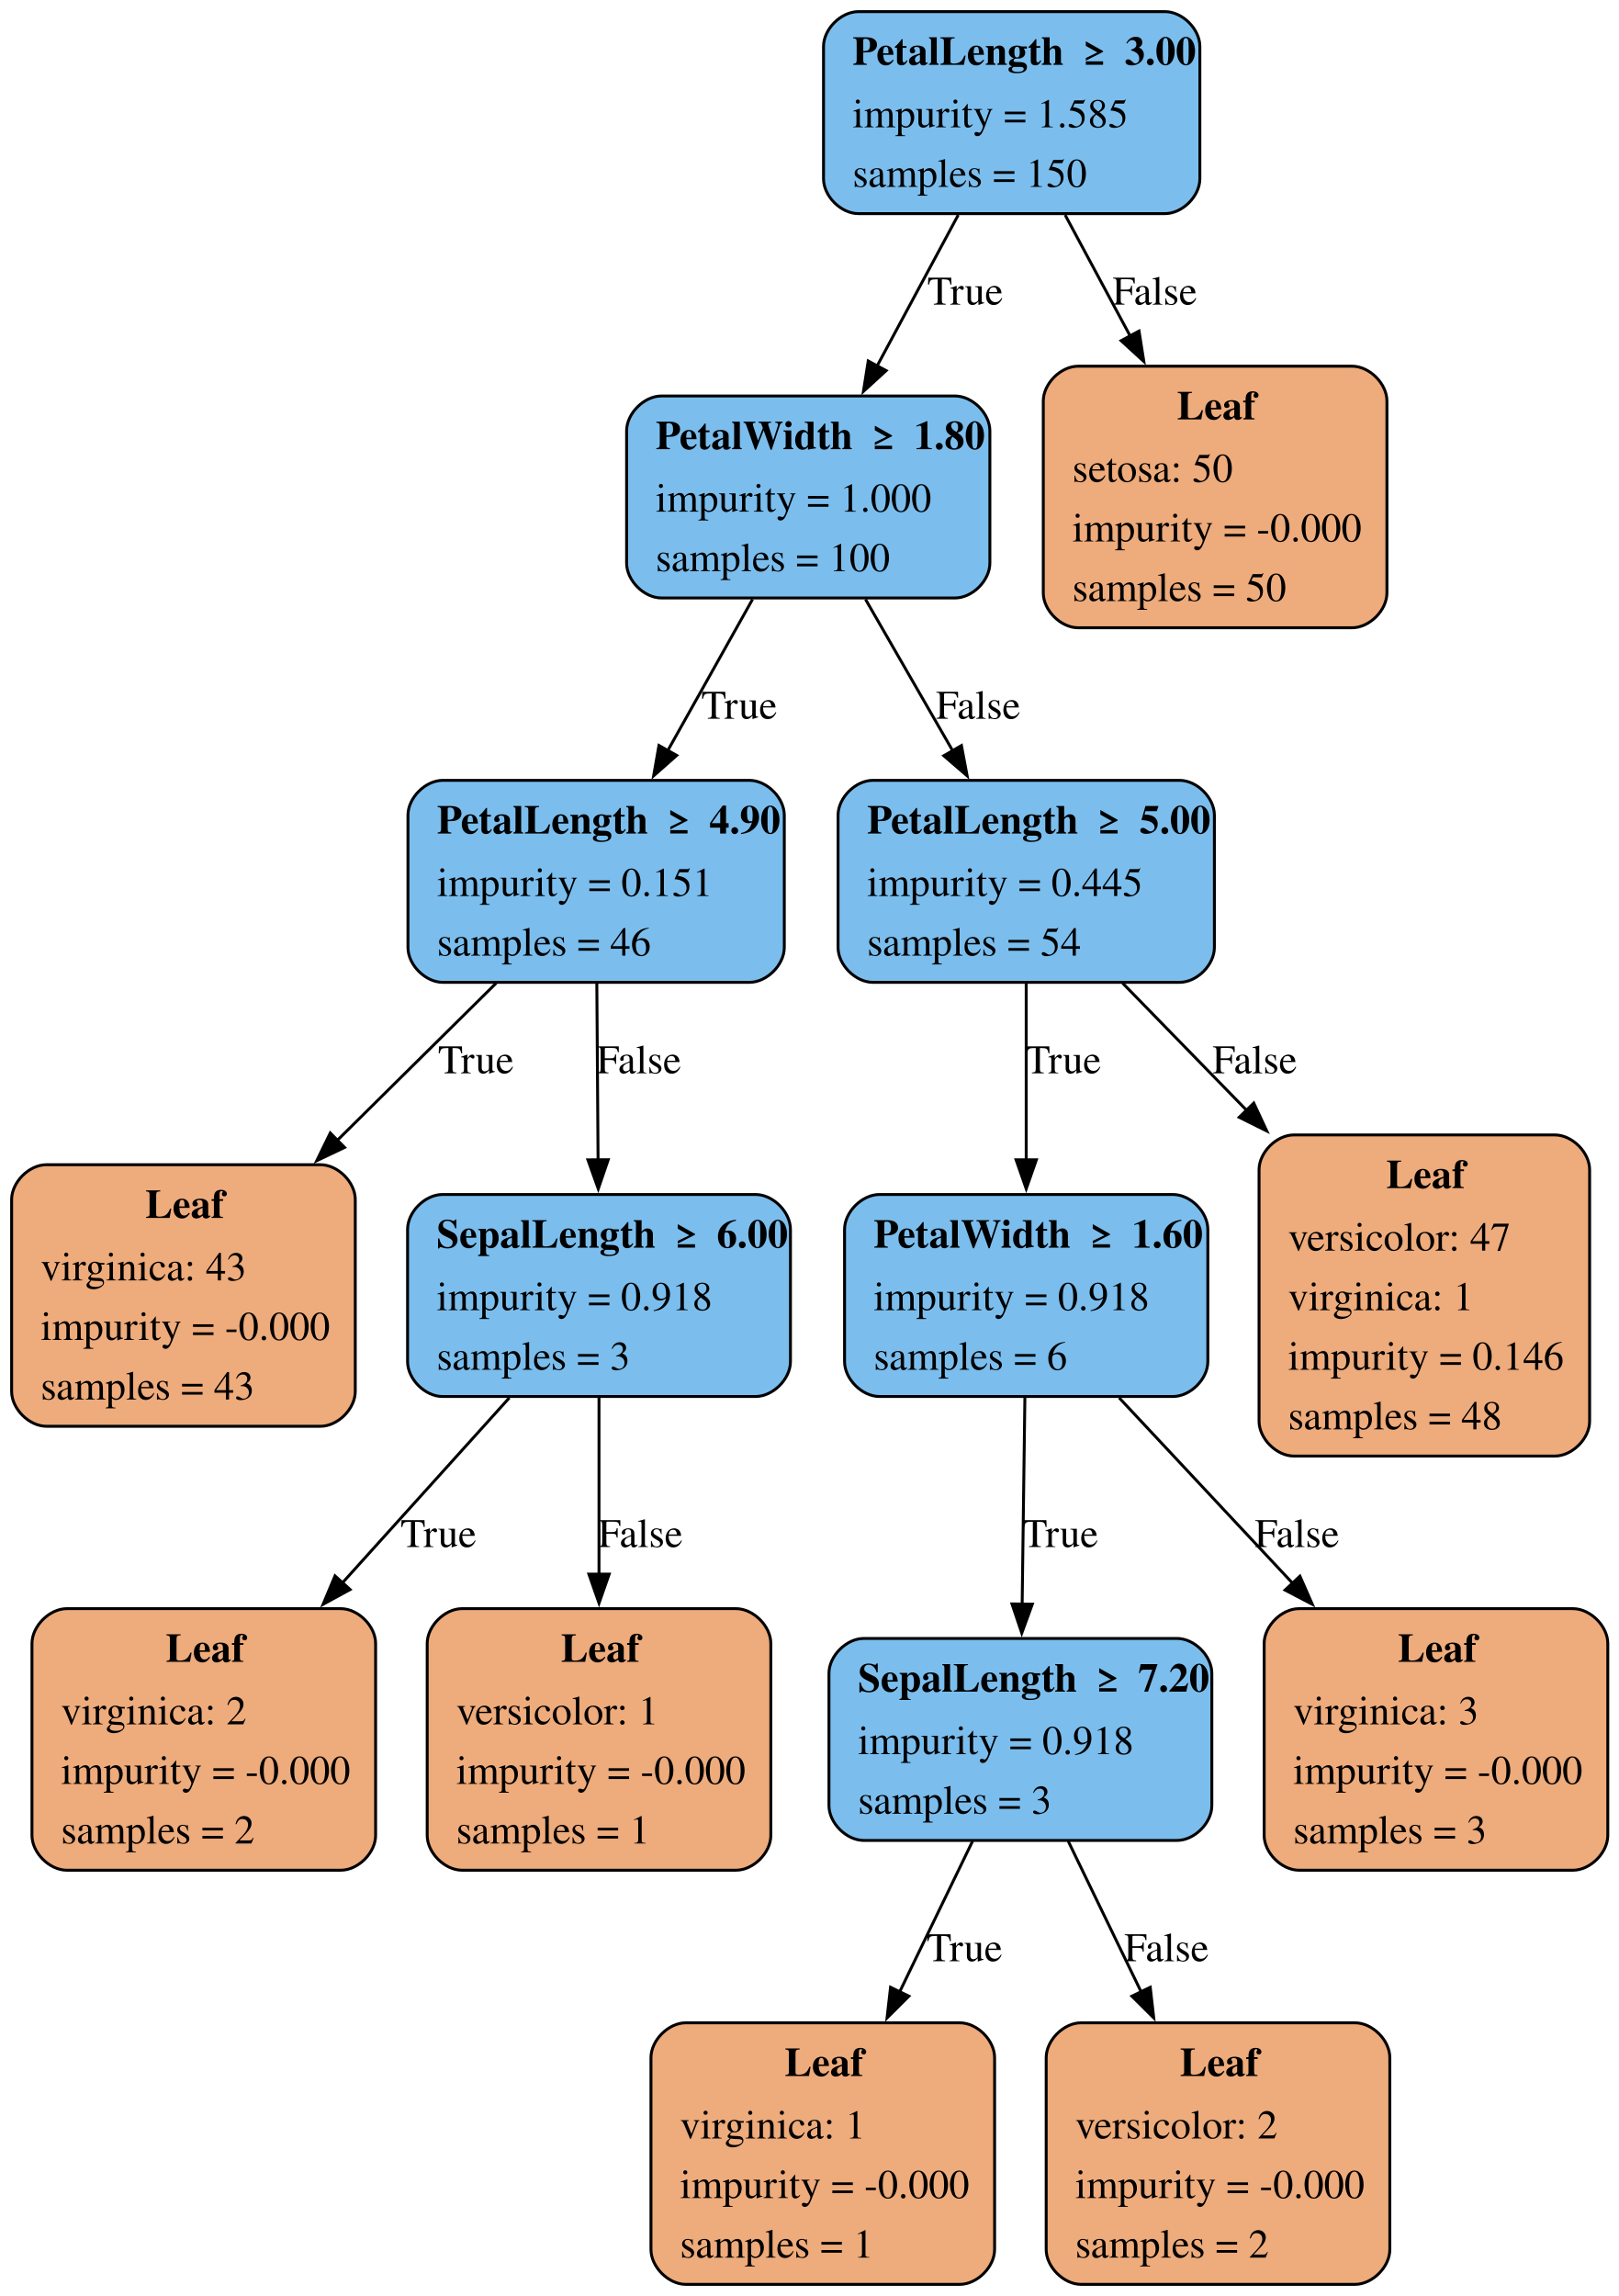
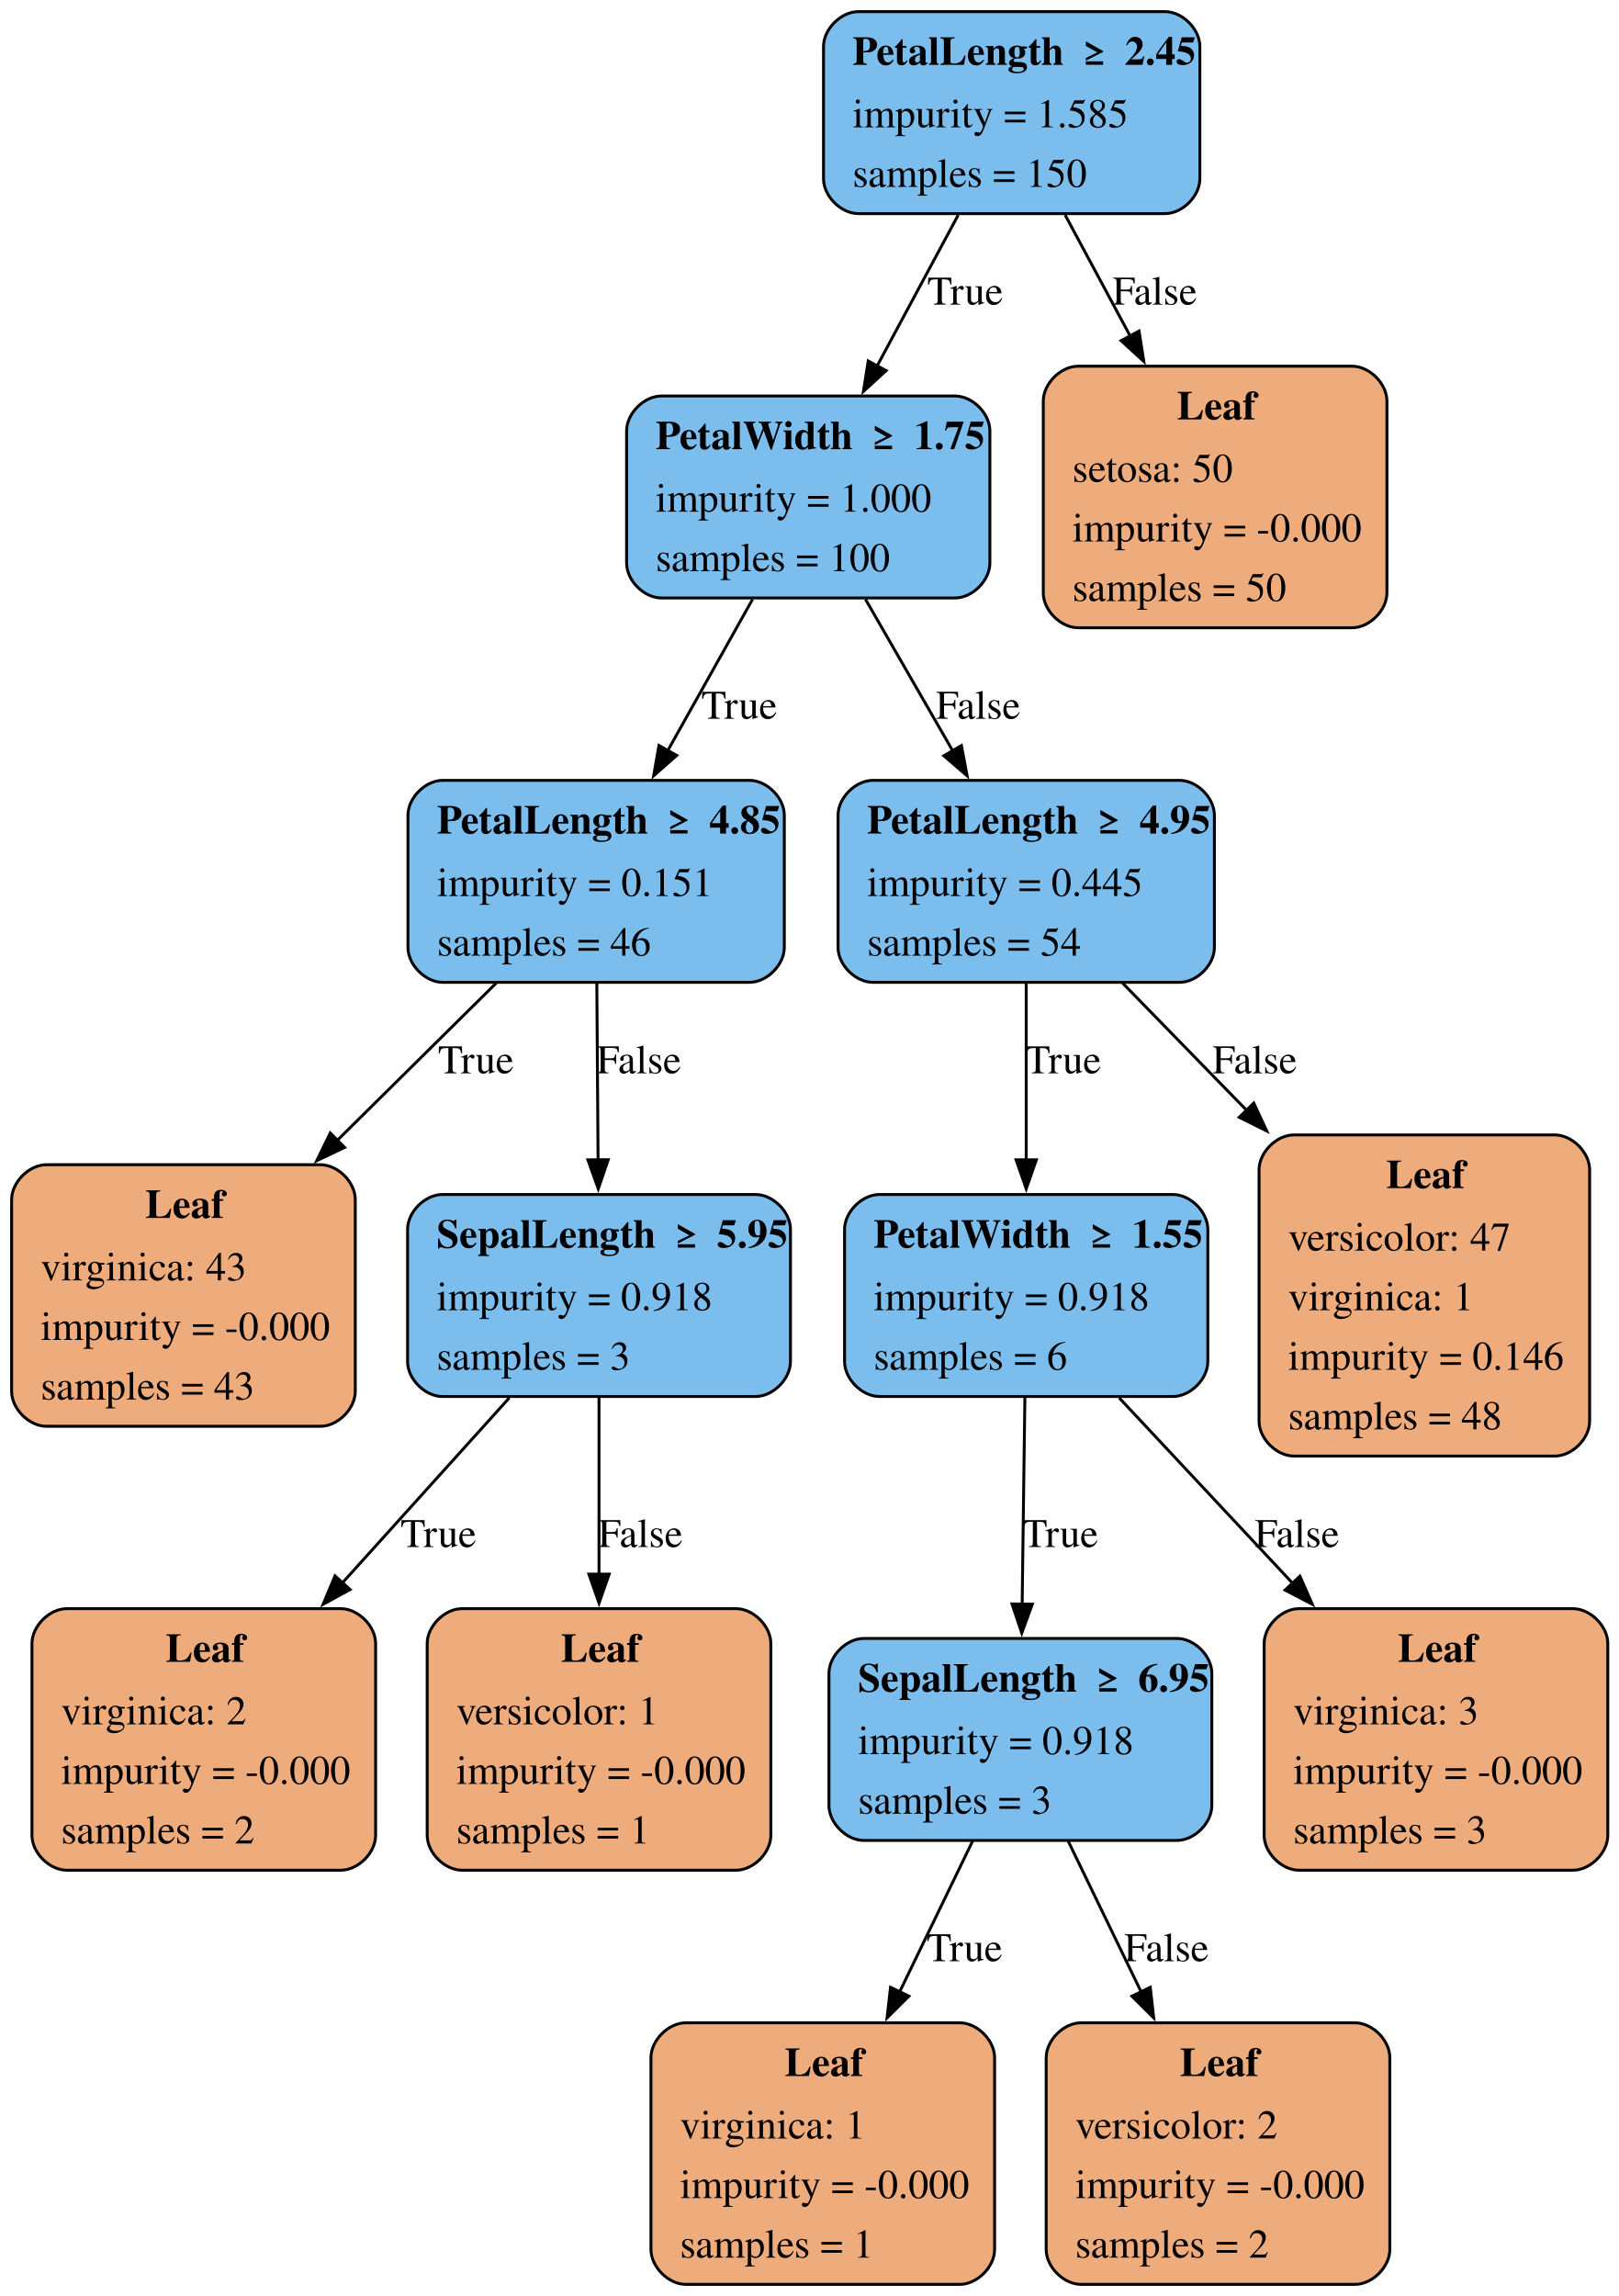
<svg xmlns="http://www.w3.org/2000/svg" width="557pt" height="790pt" viewBox="0.00 0.00 557.00 790.00">
  <g id="graph0" class="graph" transform="scale(1 1) rotate(0) translate(4 786)">
    <polygon fill="white" stroke="none" points="-4,4 -4,-786 553.25,-786 553.25,4 -4,4" />
    <g id="node1" class="node">
      <path fill="#e58139" fill-opacity="0.667" stroke="black" d="M106.25,-385.25C106.25,-385.25 12,-385.25 12,-385.25 6,-385.25 0,-379.25 0,-373.25 0,-373.25 0,-307.25 0,-307.25 0,-301.25 6,-295.25 12,-295.25 12,-295.25 106.25,-295.25 106.25,-295.25 112.25,-295.25 118.25,-301.25 118.25,-307.25 118.25,-307.25 118.25,-373.25 118.25,-373.25 118.25,-379.25 112.25,-385.25 106.25,-385.25" />
      <text xml:space="preserve" text-anchor="start" x="46" y="-366.95" font-family="Times,serif" font-weight="bold" font-size="14.00">Leaf</text>
      <text xml:space="preserve" text-anchor="start" x="10" y="-345.45" font-family="Times,serif" font-size="14.00">virginica: 43</text>
      <text xml:space="preserve" text-anchor="start" x="10" y="-324.95" font-family="Times,serif" font-size="14.00">impurity = -0.000</text>
      <text xml:space="preserve" text-anchor="start" x="10" y="-304.45" font-family="Times,serif" font-size="14.00">samples = 43</text>
    </g>
    <g id="node2" class="node">
      <path fill="#e58139" fill-opacity="0.667" stroke="black" d="M113.25,-232.5C113.25,-232.5 19,-232.5 19,-232.5 13,-232.5 7,-226.5 7,-220.5 7,-220.5 7,-154.5 7,-154.5 7,-148.5 13,-142.5 19,-142.5 19,-142.5 113.25,-142.5 113.25,-142.5 119.25,-142.5 125.25,-148.5 125.25,-154.5 125.25,-154.5 125.25,-220.5 125.25,-220.5 125.25,-226.5 119.25,-232.5 113.25,-232.5" />
      <text xml:space="preserve" text-anchor="start" x="53" y="-214.2" font-family="Times,serif" font-weight="bold" font-size="14.00">Leaf</text>
      <text xml:space="preserve" text-anchor="start" x="17" y="-192.7" font-family="Times,serif" font-size="14.00">virginica: 2</text>
      <text xml:space="preserve" text-anchor="start" x="17" y="-172.2" font-family="Times,serif" font-size="14.00">impurity = -0.000</text>
      <text xml:space="preserve" text-anchor="start" x="17" y="-151.7" font-family="Times,serif" font-size="14.00">samples = 2</text>
    </g>
    <g id="node3" class="node">
      <path fill="#e58139" fill-opacity="0.667" stroke="black" d="M249.25,-232.5C249.25,-232.5 155,-232.5 155,-232.5 149,-232.5 143,-226.5 143,-220.5 143,-220.5 143,-154.5 143,-154.5 143,-148.5 149,-142.5 155,-142.5 155,-142.5 249.25,-142.5 249.25,-142.5 255.25,-142.5 261.25,-148.5 261.25,-154.5 261.25,-154.5 261.25,-220.5 261.25,-220.5 261.25,-226.5 255.25,-232.5 249.25,-232.5" />
      <text xml:space="preserve" text-anchor="start" x="189" y="-214.2" font-family="Times,serif" font-weight="bold" font-size="14.00">Leaf</text>
      <text xml:space="preserve" text-anchor="start" x="153" y="-192.7" font-family="Times,serif" font-size="14.00">versicolor: 1</text>
      <text xml:space="preserve" text-anchor="start" x="153" y="-172.2" font-family="Times,serif" font-size="14.00">impurity = -0.000</text>
      <text xml:space="preserve" text-anchor="start" x="153" y="-151.7" font-family="Times,serif" font-size="14.00">samples = 1</text>
    </g>
    <g id="node4" class="node">
      <path fill="#399de5" fill-opacity="0.667" stroke="black" d="M256,-375C256,-375 148.25,-375 148.25,-375 142.25,-375 136.25,-369 136.25,-363 136.25,-363 136.25,-317.5 136.25,-317.5 136.25,-311.5 142.25,-305.5 148.25,-305.5 148.25,-305.5 256,-305.5 256,-305.5 262,-305.5 268,-311.5 268,-317.5 268,-317.5 268,-363 268,-363 268,-369 262,-375 256,-375" />
-       <text xml:space="preserve" text-anchor="start" x="146.25" y="-356.7" font-family="Times,serif" font-weight="bold" font-size="14.00">SepalLength ≥ 6.00</text>
+       <text xml:space="preserve" text-anchor="start" x="146.25" y="-356.7" font-family="Times,serif" font-weight="bold" font-size="14.00">SepalLength ≥ 5.95</text>
      <text xml:space="preserve" text-anchor="start" x="146.25" y="-335.2" font-family="Times,serif" font-size="14.00">impurity = 0.918</text>
      <text xml:space="preserve" text-anchor="start" x="146.25" y="-314.7" font-family="Times,serif" font-size="14.00">samples = 3</text>
    </g>
    <g id="edge1" class="edge">
      <path fill="none" stroke="black" d="M171.26,-305.04C154.24,-286.18 132.75,-262.35 113.63,-241.16" />
      <polygon fill="black" stroke="black" points="116.47,-239.08 107.18,-234 111.28,-243.77 116.47,-239.08" />
      <text xml:space="preserve" text-anchor="middle" x="146.88" y="-253.7" font-family="Times,serif" font-size="14.00">True</text>
    </g>
    <g id="edge2" class="edge">
      <path fill="none" stroke="black" d="M202.12,-305.04C202.12,-287.09 202.12,-264.66 202.12,-244.27" />
      <polygon fill="black" stroke="black" points="205.63,-244.39 202.13,-234.39 198.63,-244.39 205.63,-244.39" />
      <text xml:space="preserve" text-anchor="middle" x="216.38" y="-253.7" font-family="Times,serif" font-size="14.00">False</text>
    </g>
    <g id="node5" class="node">
      <path fill="#399de5" fill-opacity="0.667" stroke="black" d="M253.88,-517.5C253.88,-517.5 148.38,-517.5 148.38,-517.5 142.38,-517.5 136.38,-511.5 136.38,-505.5 136.38,-505.5 136.38,-460 136.38,-460 136.38,-454 142.38,-448 148.38,-448 148.38,-448 253.88,-448 253.88,-448 259.88,-448 265.88,-454 265.88,-460 265.88,-460 265.88,-505.5 265.88,-505.5 265.88,-511.5 259.88,-517.5 253.88,-517.5" />
-       <text xml:space="preserve" text-anchor="start" x="146.38" y="-499.2" font-family="Times,serif" font-weight="bold" font-size="14.00">PetalLength ≥ 4.90</text>
+       <text xml:space="preserve" text-anchor="start" x="146.38" y="-499.2" font-family="Times,serif" font-weight="bold" font-size="14.00">PetalLength ≥ 4.85</text>
      <text xml:space="preserve" text-anchor="start" x="146.38" y="-477.7" font-family="Times,serif" font-size="14.00">impurity = 0.151</text>
      <text xml:space="preserve" text-anchor="start" x="146.38" y="-457.2" font-family="Times,serif" font-size="14.00">samples = 46</text>
    </g>
    <g id="edge3" class="edge">
      <path fill="none" stroke="black" d="M166.75,-447.74C150.23,-431.39 130.07,-411.45 111.68,-393.25" />
      <polygon fill="black" stroke="black" points="114.57,-391.19 105,-386.64 109.65,-396.16 114.57,-391.19" />
      <text xml:space="preserve" text-anchor="middle" x="159.77" y="-416.7" font-family="Times,serif" font-size="14.00">True</text>
    </g>
    <g id="edge4" class="edge">
      <path fill="none" stroke="black" d="M201.37,-447.74C201.5,-429.41 201.66,-406.55 201.8,-386.71" />
      <polygon fill="black" stroke="black" points="205.3,-386.97 201.87,-376.95 198.3,-386.92 205.3,-386.97" />
      <text xml:space="preserve" text-anchor="middle" x="215.85" y="-416.7" font-family="Times,serif" font-size="14.00">False</text>
    </g>
    <g id="node6" class="node">
      <path fill="#e58139" fill-opacity="0.667" stroke="black" d="M326.25,-90C326.25,-90 232,-90 232,-90 226,-90 220,-84 220,-78 220,-78 220,-12 220,-12 220,-6 226,0 232,0 232,0 326.25,0 326.25,0 332.25,0 338.25,-6 338.25,-12 338.25,-12 338.25,-78 338.25,-78 338.25,-84 332.25,-90 326.25,-90" />
      <text xml:space="preserve" text-anchor="start" x="266" y="-71.7" font-family="Times,serif" font-weight="bold" font-size="14.00">Leaf</text>
      <text xml:space="preserve" text-anchor="start" x="230" y="-50.2" font-family="Times,serif" font-size="14.00">virginica: 1</text>
      <text xml:space="preserve" text-anchor="start" x="230" y="-29.7" font-family="Times,serif" font-size="14.00">impurity = -0.000</text>
      <text xml:space="preserve" text-anchor="start" x="230" y="-9.2" font-family="Times,serif" font-size="14.00">samples = 1</text>
    </g>
    <g id="node7" class="node">
      <path fill="#e58139" fill-opacity="0.667" stroke="black" d="M462.25,-90C462.25,-90 368,-90 368,-90 362,-90 356,-84 356,-78 356,-78 356,-12 356,-12 356,-6 362,0 368,0 368,0 462.25,0 462.25,0 468.25,0 474.25,-6 474.25,-12 474.25,-12 474.25,-78 474.25,-78 474.25,-84 468.25,-90 462.25,-90" />
      <text xml:space="preserve" text-anchor="start" x="402" y="-71.7" font-family="Times,serif" font-weight="bold" font-size="14.00">Leaf</text>
      <text xml:space="preserve" text-anchor="start" x="366" y="-50.2" font-family="Times,serif" font-size="14.00">versicolor: 2</text>
      <text xml:space="preserve" text-anchor="start" x="366" y="-29.7" font-family="Times,serif" font-size="14.00">impurity = -0.000</text>
      <text xml:space="preserve" text-anchor="start" x="366" y="-9.2" font-family="Times,serif" font-size="14.00">samples = 2</text>
    </g>
    <g id="node8" class="node">
      <path fill="#399de5" fill-opacity="0.667" stroke="black" d="M401,-222.25C401,-222.25 293.25,-222.25 293.25,-222.25 287.25,-222.25 281.25,-216.25 281.25,-210.25 281.25,-210.25 281.25,-164.75 281.25,-164.75 281.25,-158.75 287.25,-152.75 293.25,-152.75 293.25,-152.75 401,-152.75 401,-152.75 407,-152.75 413,-158.75 413,-164.75 413,-164.75 413,-210.25 413,-210.25 413,-216.25 407,-222.25 401,-222.25" />
-       <text xml:space="preserve" text-anchor="start" x="291.25" y="-203.95" font-family="Times,serif" font-weight="bold" font-size="14.00">SepalLength ≥ 7.20</text>
+       <text xml:space="preserve" text-anchor="start" x="291.25" y="-203.95" font-family="Times,serif" font-weight="bold" font-size="14.00">SepalLength ≥ 6.95</text>
      <text xml:space="preserve" text-anchor="start" x="291.25" y="-182.45" font-family="Times,serif" font-size="14.00">impurity = 0.918</text>
      <text xml:space="preserve" text-anchor="start" x="291.25" y="-161.95" font-family="Times,serif" font-size="14.00">samples = 3</text>
    </g>
    <g id="edge5" class="edge">
      <path fill="none" stroke="black" d="M330.66,-152.49C323.11,-136.87 313.96,-117.97 305.48,-100.45" />
      <polygon fill="black" stroke="black" points="308.75,-99.17 301.24,-91.69 302.44,-102.22 308.75,-99.17" />
      <text xml:space="preserve" text-anchor="middle" x="327.91" y="-111.2" font-family="Times,serif" font-size="14.00">True</text>
    </g>
    <g id="edge6" class="edge">
      <path fill="none" stroke="black" d="M363.59,-152.49C371.14,-136.87 380.29,-117.97 388.77,-100.45" />
      <polygon fill="black" stroke="black" points="391.81,-102.22 393.01,-91.69 385.5,-99.17 391.81,-102.22" />
      <text xml:space="preserve" text-anchor="middle" x="397.41" y="-111.2" font-family="Times,serif" font-size="14.00">False</text>
    </g>
    <g id="node9" class="node">
      <path fill="#e58139" fill-opacity="0.667" stroke="black" d="M537.25,-232.5C537.25,-232.5 443,-232.5 443,-232.5 437,-232.5 431,-226.5 431,-220.5 431,-220.5 431,-154.5 431,-154.5 431,-148.5 437,-142.5 443,-142.5 443,-142.5 537.25,-142.5 537.25,-142.5 543.25,-142.5 549.25,-148.5 549.25,-154.5 549.25,-154.5 549.25,-220.5 549.25,-220.5 549.25,-226.5 543.25,-232.5 537.25,-232.5" />
      <text xml:space="preserve" text-anchor="start" x="477" y="-214.2" font-family="Times,serif" font-weight="bold" font-size="14.00">Leaf</text>
      <text xml:space="preserve" text-anchor="start" x="441" y="-192.7" font-family="Times,serif" font-size="14.00">virginica: 3</text>
      <text xml:space="preserve" text-anchor="start" x="441" y="-172.2" font-family="Times,serif" font-size="14.00">impurity = -0.000</text>
      <text xml:space="preserve" text-anchor="start" x="441" y="-151.7" font-family="Times,serif" font-size="14.00">samples = 3</text>
    </g>
    <g id="node10" class="node">
      <path fill="#399de5" fill-opacity="0.667" stroke="black" d="M399.62,-375C399.62,-375 298.62,-375 298.62,-375 292.62,-375 286.62,-369 286.62,-363 286.62,-363 286.62,-317.5 286.62,-317.5 286.62,-311.5 292.62,-305.5 298.62,-305.5 298.62,-305.5 399.62,-305.5 399.62,-305.5 405.62,-305.5 411.62,-311.5 411.62,-317.5 411.62,-317.5 411.62,-363 411.62,-363 411.62,-369 405.62,-375 399.62,-375" />
-       <text xml:space="preserve" text-anchor="start" x="296.62" y="-356.7" font-family="Times,serif" font-weight="bold" font-size="14.00">PetalWidth ≥ 1.60</text>
+       <text xml:space="preserve" text-anchor="start" x="296.62" y="-356.7" font-family="Times,serif" font-weight="bold" font-size="14.00">PetalWidth ≥ 1.55</text>
      <text xml:space="preserve" text-anchor="start" x="296.62" y="-335.2" font-family="Times,serif" font-size="14.00">impurity = 0.918</text>
      <text xml:space="preserve" text-anchor="start" x="296.62" y="-314.7" font-family="Times,serif" font-size="14.00">samples = 6</text>
    </g>
    <g id="edge7" class="edge">
      <path fill="none" stroke="black" d="M348.67,-305.04C348.39,-284.03 348.03,-256.87 347.73,-234.05" />
      <polygon fill="black" stroke="black" points="351.23,-234.04 347.6,-224.09 344.23,-234.13 351.23,-234.04" />
      <text xml:space="preserve" text-anchor="middle" x="360.88" y="-253.7" font-family="Times,serif" font-size="14.00">True</text>
    </g>
    <g id="edge8" class="edge">
      <path fill="none" stroke="black" d="M381.12,-305.04C398.77,-286.18 421.05,-262.35 440.87,-241.16" />
      <polygon fill="black" stroke="black" points="443.31,-243.68 447.58,-233.99 438.19,-238.9 443.31,-243.68" />
      <text xml:space="preserve" text-anchor="middle" x="442.32" y="-253.7" font-family="Times,serif" font-size="14.00">False</text>
    </g>
    <g id="node11" class="node">
      <path fill="#e58139" fill-opacity="0.667" stroke="black" d="M531,-395.5C531,-395.5 441.25,-395.5 441.25,-395.5 435.25,-395.5 429.25,-389.5 429.25,-383.5 429.25,-383.5 429.25,-297 429.25,-297 429.25,-291 435.25,-285 441.25,-285 441.25,-285 531,-285 531,-285 537,-285 543,-291 543,-297 543,-297 543,-383.5 543,-383.5 543,-389.5 537,-395.5 531,-395.5" />
      <text xml:space="preserve" text-anchor="start" x="473" y="-377.2" font-family="Times,serif" font-weight="bold" font-size="14.00">Leaf</text>
      <text xml:space="preserve" text-anchor="start" x="439.25" y="-355.7" font-family="Times,serif" font-size="14.00">versicolor: 47</text>
      <text xml:space="preserve" text-anchor="start" x="439.25" y="-335.2" font-family="Times,serif" font-size="14.00">virginica: 1</text>
      <text xml:space="preserve" text-anchor="start" x="439.25" y="-314.7" font-family="Times,serif" font-size="14.00">impurity = 0.146</text>
      <text xml:space="preserve" text-anchor="start" x="439.25" y="-294.2" font-family="Times,serif" font-size="14.00">samples = 48</text>
    </g>
    <g id="node12" class="node">
      <path fill="#399de5" fill-opacity="0.667" stroke="black" d="M401.88,-517.5C401.88,-517.5 296.38,-517.5 296.38,-517.5 290.38,-517.5 284.38,-511.5 284.38,-505.5 284.38,-505.5 284.38,-460 284.38,-460 284.38,-454 290.38,-448 296.38,-448 296.38,-448 401.88,-448 401.88,-448 407.88,-448 413.88,-454 413.88,-460 413.88,-460 413.88,-505.5 413.88,-505.5 413.88,-511.5 407.88,-517.5 401.88,-517.5" />
-       <text xml:space="preserve" text-anchor="start" x="294.38" y="-499.2" font-family="Times,serif" font-weight="bold" font-size="14.00">PetalLength ≥ 5.00</text>
+       <text xml:space="preserve" text-anchor="start" x="294.38" y="-499.2" font-family="Times,serif" font-weight="bold" font-size="14.00">PetalLength ≥ 4.95</text>
      <text xml:space="preserve" text-anchor="start" x="294.38" y="-477.7" font-family="Times,serif" font-size="14.00">impurity = 0.445</text>
      <text xml:space="preserve" text-anchor="start" x="294.38" y="-457.2" font-family="Times,serif" font-size="14.00">samples = 54</text>
    </g>
    <g id="edge9" class="edge">
      <path fill="none" stroke="black" d="M349.12,-447.74C349.12,-429.41 349.12,-406.55 349.12,-386.71" />
      <polygon fill="black" stroke="black" points="352.63,-386.95 349.13,-376.95 345.63,-386.95 352.63,-386.95" />
      <text xml:space="preserve" text-anchor="middle" x="361.88" y="-416.7" font-family="Times,serif" font-size="14.00">True</text>
    </g>
    <g id="edge10" class="edge">
      <path fill="none" stroke="black" d="M382.29,-447.74C395.24,-434.46 410.5,-418.8 425.29,-403.64" />
      <polygon fill="black" stroke="black" points="427.43,-406.46 431.9,-396.86 422.42,-401.57 427.43,-406.46" />
      <text xml:space="preserve" text-anchor="middle" x="427.77" y="-416.7" font-family="Times,serif" font-size="14.00">False</text>
    </g>
    <g id="node13" class="node">
      <path fill="#399de5" fill-opacity="0.667" stroke="black" d="M324.62,-649.75C324.62,-649.75 223.62,-649.75 223.62,-649.75 217.62,-649.75 211.62,-643.75 211.62,-637.75 211.62,-637.75 211.62,-592.25 211.62,-592.25 211.62,-586.25 217.62,-580.25 223.62,-580.25 223.62,-580.25 324.62,-580.25 324.62,-580.25 330.62,-580.25 336.62,-586.25 336.62,-592.25 336.62,-592.25 336.62,-637.75 336.62,-637.75 336.62,-643.75 330.62,-649.75 324.62,-649.75" />
-       <text xml:space="preserve" text-anchor="start" x="221.62" y="-631.45" font-family="Times,serif" font-weight="bold" font-size="14.00">PetalWidth ≥ 1.80</text>
+       <text xml:space="preserve" text-anchor="start" x="221.62" y="-631.45" font-family="Times,serif" font-weight="bold" font-size="14.00">PetalWidth ≥ 1.75</text>
      <text xml:space="preserve" text-anchor="start" x="221.62" y="-609.95" font-family="Times,serif" font-size="14.00">impurity = 1.000</text>
      <text xml:space="preserve" text-anchor="start" x="221.62" y="-589.45" font-family="Times,serif" font-size="14.00">samples = 100</text>
    </g>
    <g id="edge11" class="edge">
      <path fill="none" stroke="black" d="M254.95,-579.78C245.98,-563.77 235.19,-544.53 225.64,-527.48" />
      <polygon fill="black" stroke="black" points="228.86,-526.08 220.92,-519.06 222.75,-529.5 228.86,-526.08" />
      <text xml:space="preserve" text-anchor="middle" x="250.38" y="-538.7" font-family="Times,serif" font-size="14.00">True</text>
    </g>
    <g id="edge12" class="edge">
      <path fill="none" stroke="black" d="M293.83,-579.78C303.05,-563.77 314.13,-544.53 323.94,-527.48" />
      <polygon fill="black" stroke="black" points="326.84,-529.47 328.8,-519.05 320.77,-525.97 326.84,-529.47" />
      <text xml:space="preserve" text-anchor="middle" x="332.59" y="-538.7" font-family="Times,serif" font-size="14.00">False</text>
    </g>
    <g id="node14" class="node">
      <path fill="#e58139" fill-opacity="0.667" stroke="black" d="M461.25,-660C461.25,-660 367,-660 367,-660 361,-660 355,-654 355,-648 355,-648 355,-582 355,-582 355,-576 361,-570 367,-570 367,-570 461.25,-570 461.25,-570 467.25,-570 473.25,-576 473.25,-582 473.25,-582 473.25,-648 473.25,-648 473.25,-654 467.25,-660 461.25,-660" />
      <text xml:space="preserve" text-anchor="start" x="401" y="-641.7" font-family="Times,serif" font-weight="bold" font-size="14.00">Leaf</text>
      <text xml:space="preserve" text-anchor="start" x="365" y="-620.2" font-family="Times,serif" font-size="14.00">setosa: 50</text>
      <text xml:space="preserve" text-anchor="start" x="365" y="-599.7" font-family="Times,serif" font-size="14.00">impurity = -0.000</text>
      <text xml:space="preserve" text-anchor="start" x="365" y="-579.2" font-family="Times,serif" font-size="14.00">samples = 50</text>
    </g>
    <g id="node15" class="node">
      <path fill="#399de5" fill-opacity="0.667" stroke="black" d="M396.88,-782C396.88,-782 291.38,-782 291.38,-782 285.38,-782 279.38,-776 279.38,-770 279.38,-770 279.38,-724.5 279.38,-724.5 279.38,-718.5 285.38,-712.5 291.38,-712.5 291.38,-712.5 396.88,-712.5 396.88,-712.5 402.88,-712.5 408.88,-718.5 408.88,-724.5 408.88,-724.5 408.88,-770 408.88,-770 408.88,-776 402.88,-782 396.88,-782" />
-       <text xml:space="preserve" text-anchor="start" x="289.38" y="-763.7" font-family="Times,serif" font-weight="bold" font-size="14.00">PetalLength ≥ 3.00</text>
+       <text xml:space="preserve" text-anchor="start" x="289.38" y="-763.7" font-family="Times,serif" font-weight="bold" font-size="14.00">PetalLength ≥ 2.45</text>
      <text xml:space="preserve" text-anchor="start" x="289.38" y="-742.2" font-family="Times,serif" font-size="14.00">impurity = 1.585</text>
      <text xml:space="preserve" text-anchor="start" x="289.38" y="-721.7" font-family="Times,serif" font-size="14.00">samples = 150</text>
    </g>
    <g id="edge13" class="edge">
      <path fill="none" stroke="black" d="M325.73,-712.03C317.13,-696.02 306.79,-676.78 297.63,-659.73" />
      <polygon fill="black" stroke="black" points="300.93,-658.48 293.11,-651.33 294.76,-661.79 300.93,-658.48" />
      <text xml:space="preserve" text-anchor="middle" x="328.14" y="-681.2" font-family="Times,serif" font-size="14.00">True</text>
    </g>
    <g id="edge14" class="edge">
      <path fill="none" stroke="black" d="M362.52,-712.03C369.36,-699.29 377.31,-684.5 384.89,-670.4" />
      <polygon fill="black" stroke="black" points="387.95,-672.09 389.6,-661.63 381.79,-668.78 387.95,-672.09" />
      <text xml:space="preserve" text-anchor="middle" x="393.38" y="-681.2" font-family="Times,serif" font-size="14.00">False</text>
    </g>
  </g>
</svg>
